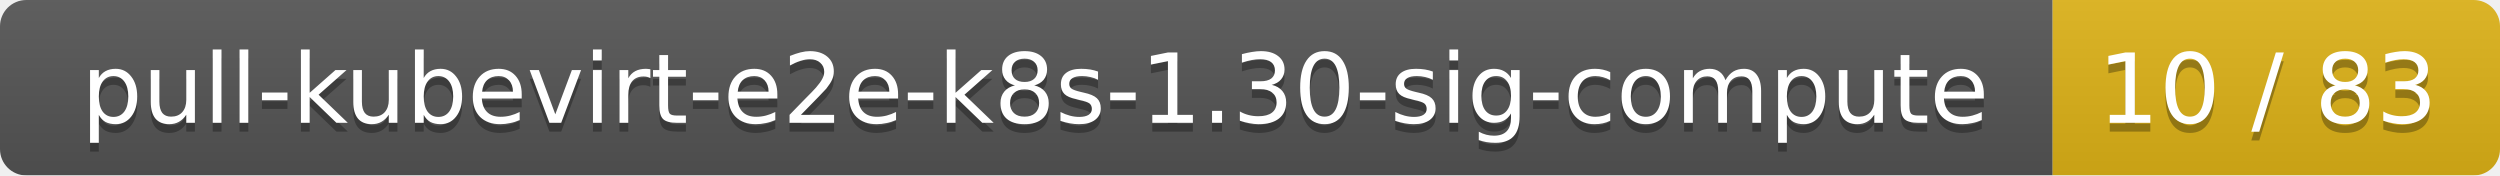
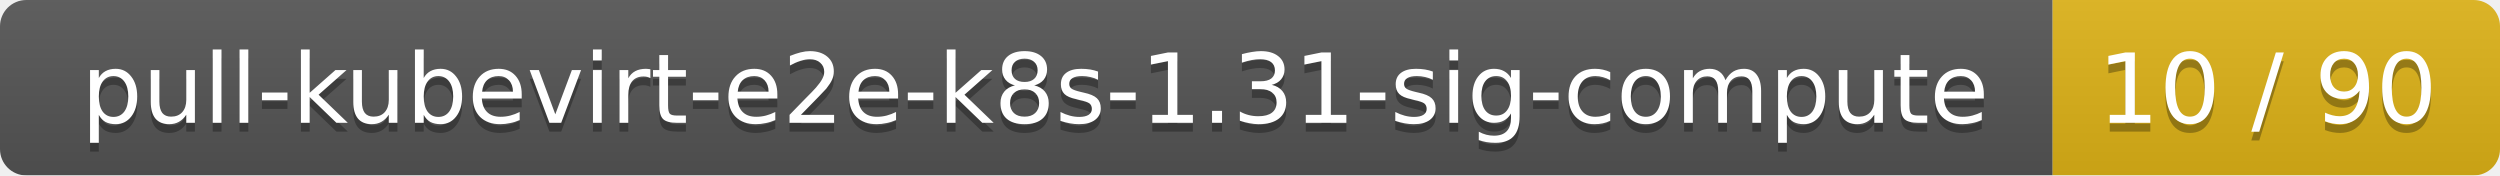
<svg xmlns="http://www.w3.org/2000/svg" width="285" height="20">
  <linearGradient id="smooth" x2="0" y2="100%">
    <stop offset="0" stop-color="#bbb" stop-opacity=".1" />
    <stop offset="1" stop-opacity=".1" />
  </linearGradient>
  <mask id="round">
    <rect width="285" height="20" rx="3" fill="#fff" />
  </mask>
  <g mask="url(#round)">
    <rect width="234" height="20" fill="#555" />
    <rect x="234" width="51" height="20" fill="#dfb317" />
    <rect width="285" height="20" fill="url(#smooth)" />
  </g>
  <g fill="#fff" text-anchor="middle" font-family="DejaVu Sans,Verdana,Geneva,sans-serif" font-size="11">
-     <text x="118" y="15" fill="#010101" fill-opacity=".3">pull-kubevirt-e2e-k8s-1.30-sig-compute</text>
-     <text x="118" y="14">pull-kubevirt-e2e-k8s-1.30-sig-compute</text>
-     <text x="258.5" y="15" fill="#010101" fill-opacity=".3">10 / 83</text>
-     <text x="258.5" y="14">10 / 83</text>
+     <text x="118" y="15" fill="#010101" fill-opacity=".3">pull-kubevirt-e2e-k8s-1.31-sig-compute</text>
+     <text x="118" y="14">pull-kubevirt-e2e-k8s-1.31-sig-compute</text>
+     <text x="258.5" y="15" fill="#010101" fill-opacity=".3">10 / 90</text>
+     <text x="258.5" y="14">10 / 90</text>
  </g>
</svg>
